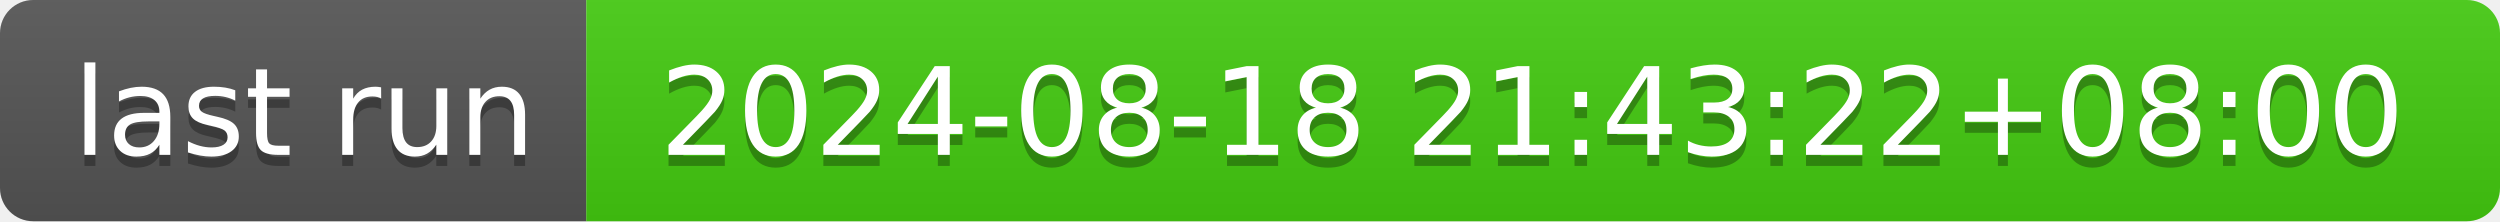
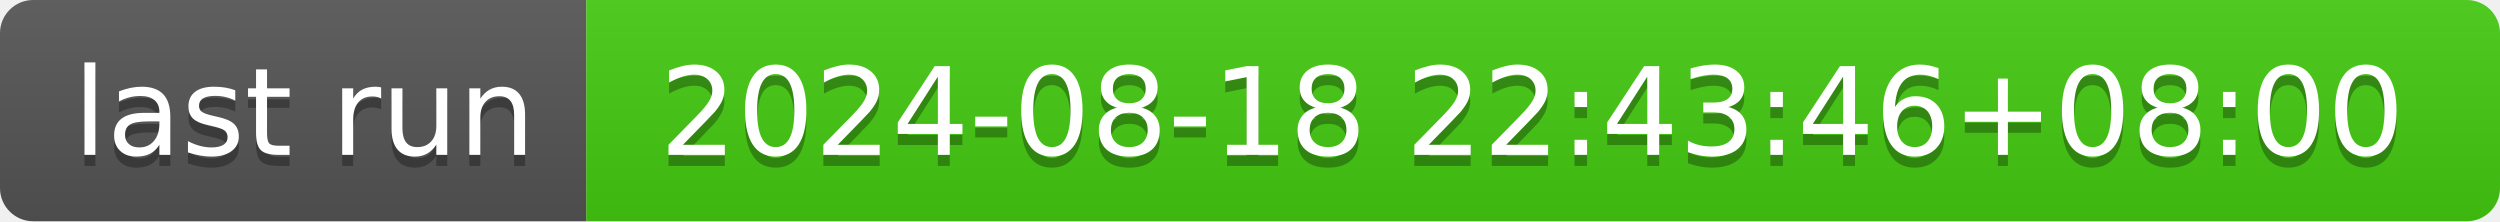
- <svg xmlns="http://www.w3.org/2000/svg" width="226" height="20" role="img" aria-label="last run: 2024-08-18 21:43:22+08:00">
+ <svg xmlns="http://www.w3.org/2000/svg" width="226" height="20" role="img" aria-label="last run: 2024-08-18 22:43:46+08:00">
  <linearGradient id="s" x2="0" y2="100%">
    <stop offset="0" stop-color="#bbb" stop-opacity=".1" />
    <stop offset="1" stop-opacity=".1" />
  </linearGradient>
  <clipPath id="r">
    <rect width="226" height="20" rx="3" fill="#fff" />
  </clipPath>
  <g clip-path="url(#r)">
    <rect width="53" height="20" fill="#555" />
    <rect x="53" width="173" height="20" fill="#4c1" />
    <rect width="226" height="20" fill="url(#s)" />
  </g>
  <g fill="#fff" text-anchor="middle" font-family="Verdana,Geneva,DejaVu Sans,sans-serif" text-rendering="geometricPrecision" font-size="110">
    <text aria-hidden="true" x="275" y="150" fill="#010101" fill-opacity=".3" transform="scale(.1)" textLength="430">last run</text>
    <text x="275" y="140" transform="scale(.1)" fill="#fff" textLength="430">last run</text>
-     <text aria-hidden="true" x="1385" y="150" fill="#010101" fill-opacity=".3" transform="scale(.1)" textLength="1630">2024-08-18 21:43:22+08:00</text>
-     <text x="1385" y="140" transform="scale(.1)" fill="#fff" textLength="1630">2024-08-18 21:43:22+08:00</text>
+     <text aria-hidden="true" x="1385" y="150" fill="#010101" fill-opacity=".3" transform="scale(.1)" textLength="1630">2024-08-18 22:43:46+08:00</text>
+     <text x="1385" y="140" transform="scale(.1)" fill="#fff" textLength="1630">2024-08-18 22:43:46+08:00</text>
  </g>
</svg>
